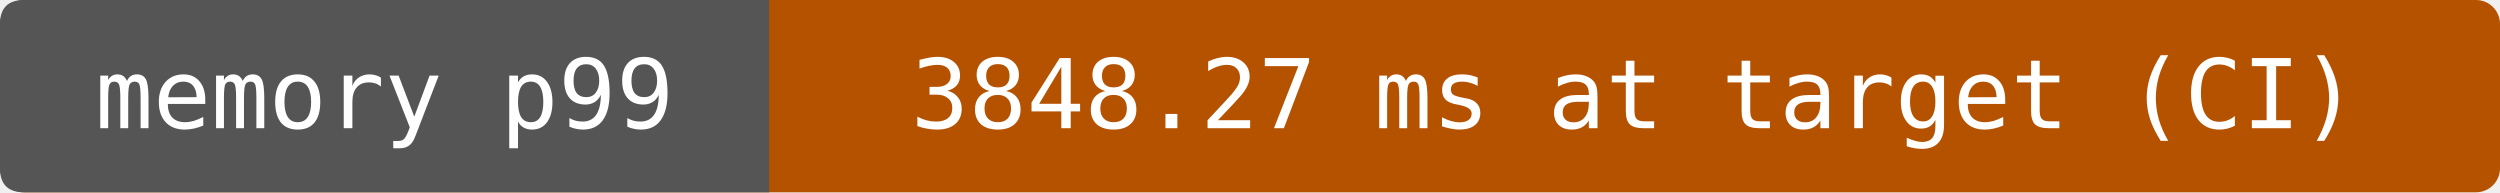
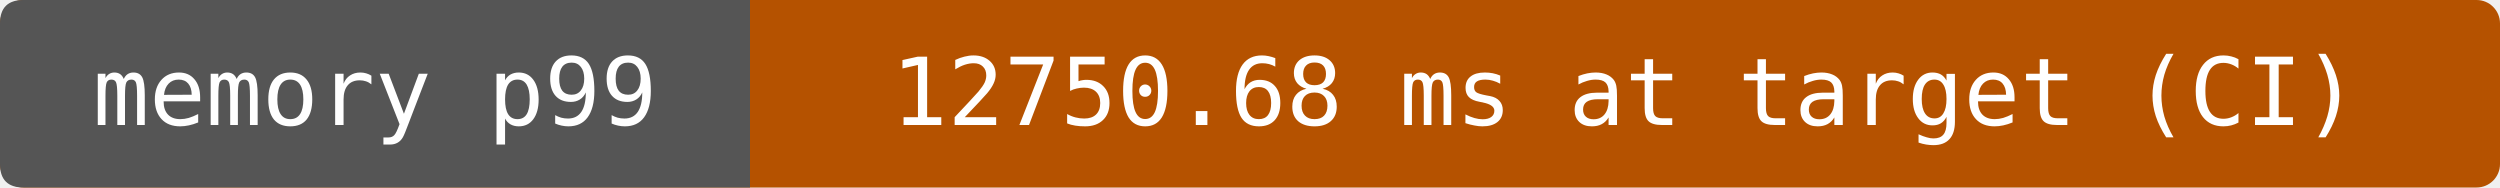
- <svg xmlns="http://www.w3.org/2000/svg" width="312" height="24" viewBox="0 0 312 24" role="img" aria-label="memory p99: 3848.27 ms at target (CI)">
-   <rect width="312" height="24" rx="3" fill="#b55200" />
+ <svg xmlns="http://www.w3.org/2000/svg" width="320" height="24" viewBox="0 0 320 24" role="img" aria-label="memory p99: 12750.68 ms at target (CI)">
+   <rect width="320" height="24" rx="3" fill="#b55200" />
  <path d="M3 0H96V24H3Q0 24 0 21V3Q0 0 3 0" fill="#555" />
  <g fill="#fff" text-anchor="middle" font-family="DejaVu Sans Mono,monospace" font-size="12">
    <text x="48" y="16">memory p99</text>
-     <text x="204" y="16">3848.27 ms at target (CI)</text>
+     <text x="208" y="16">12750.68 ms at target (CI)</text>
  </g>
</svg>
